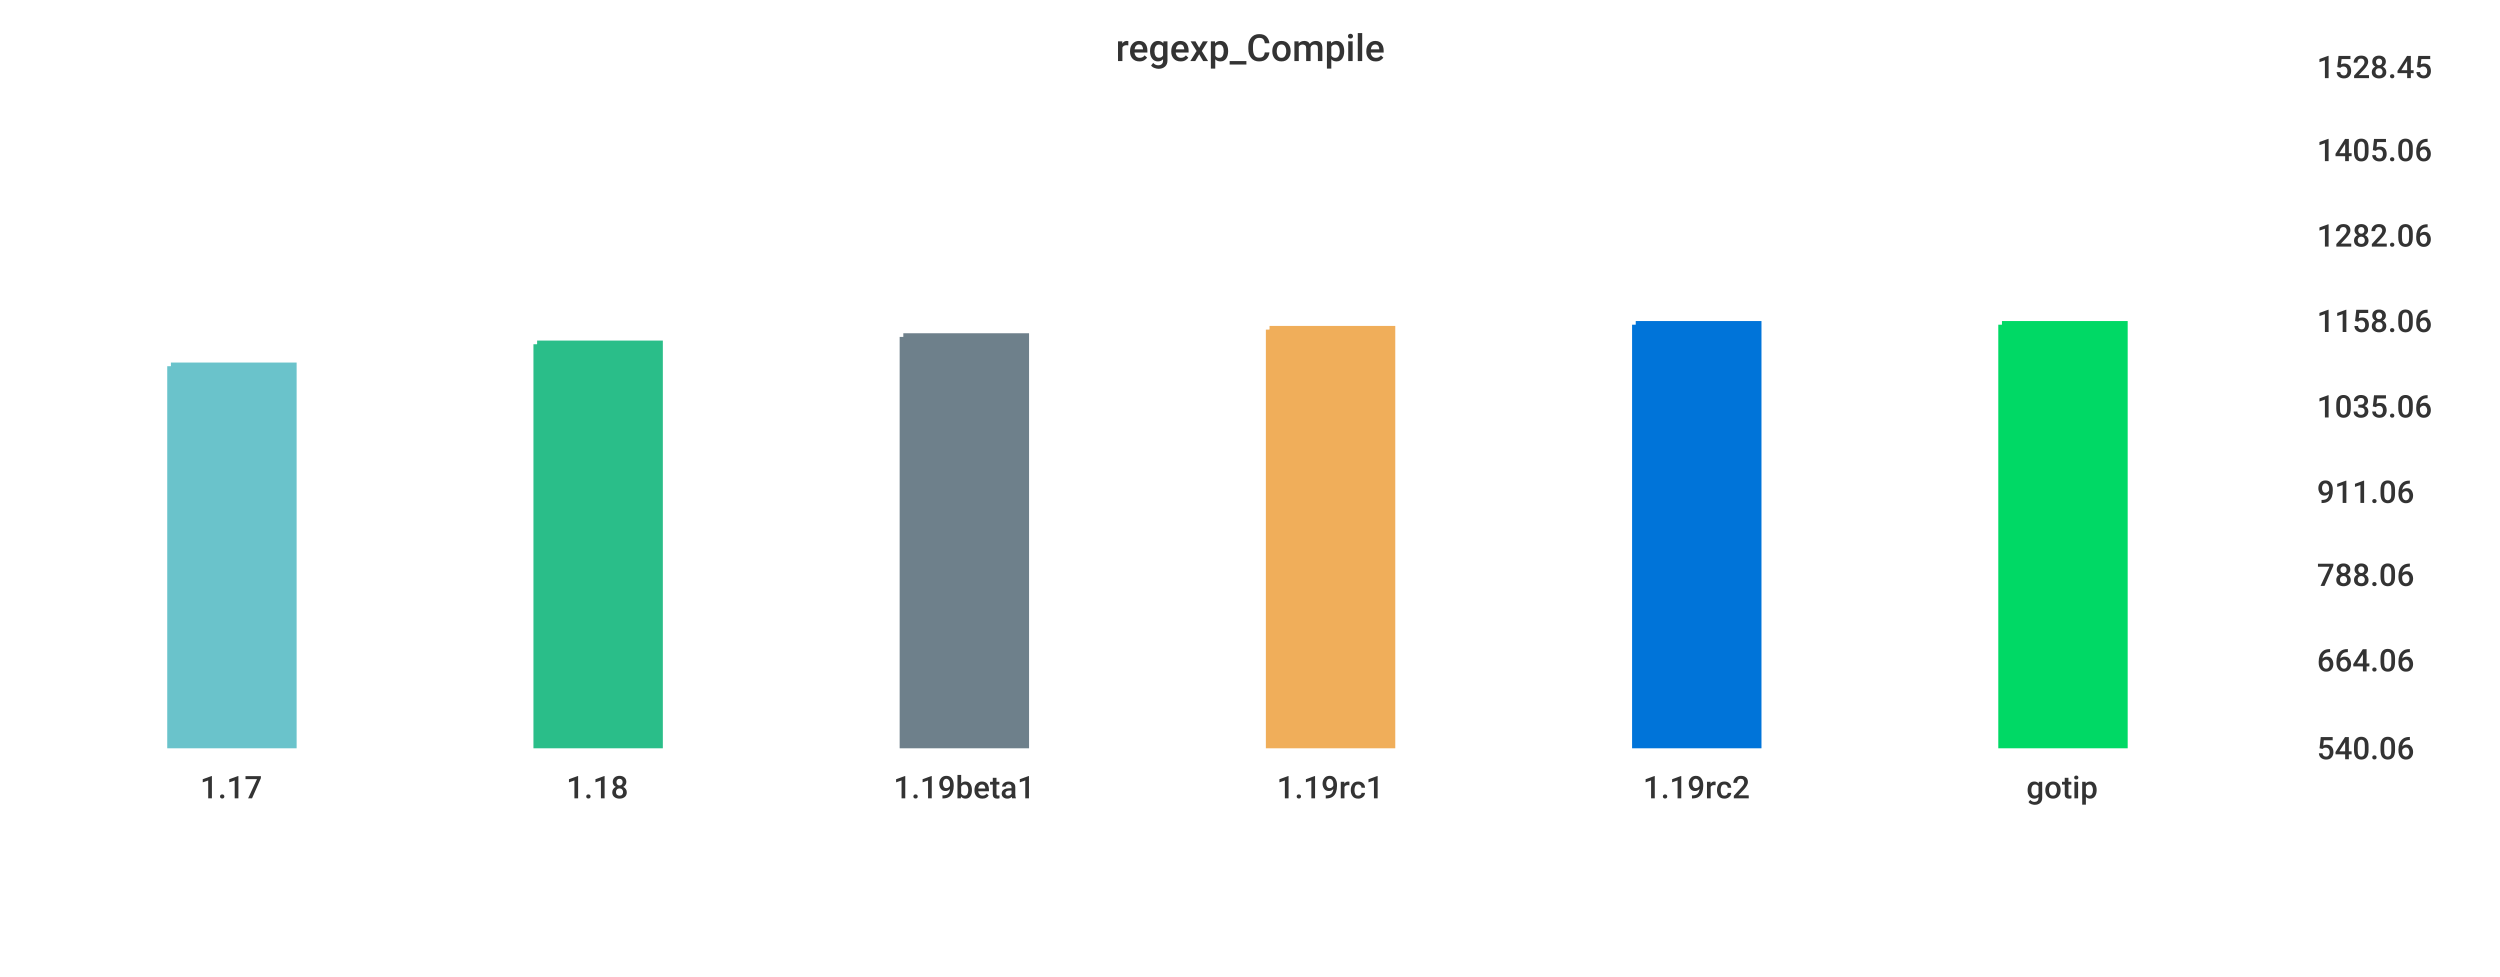
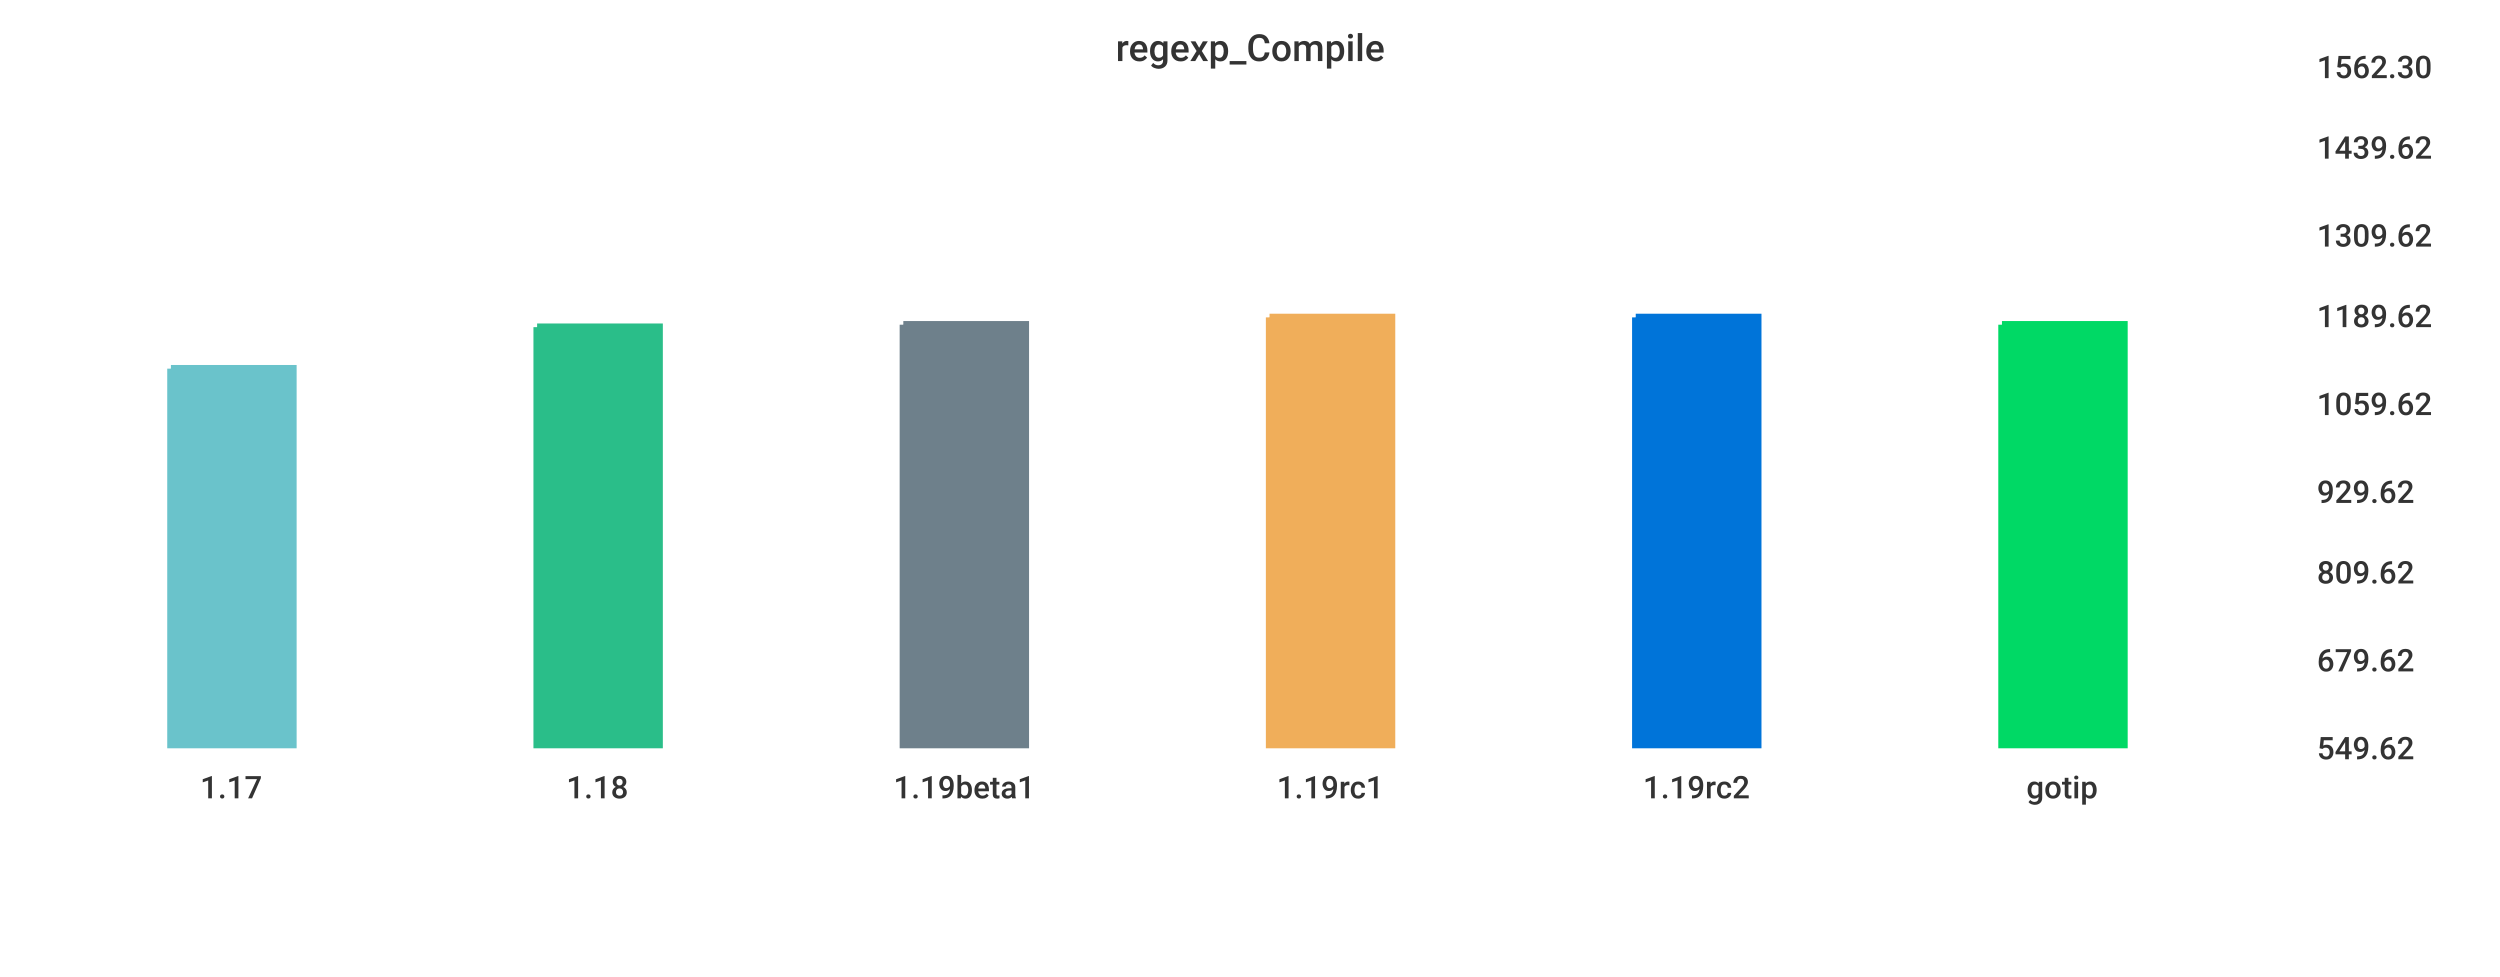
<svg xmlns="http://www.w3.org/2000/svg" width="1024" height="400">\n<path d="M 0 0 L 1024 0 L 1024 400 L 0 400 L 0 0" style="stroke-width:0;stroke:rgba(255,255,255,1.0);fill:rgba(255,255,255,1.0)" />
  <path d="M 20 26 L 934 26 L 934 305 L 20 305 L 20 26" style="stroke-width:0;stroke:rgba(255,255,255,1.0);fill:rgba(255,255,255,1.0)" />
-   <path d="M 70 150 L 120 150 L 120 305 L 70 305 L 70 150" style="stroke-width:3;stroke:rgba(106,195,203,1.0);fill:rgba(106,195,203,1.0)" />
-   <path d="M 220 141 L 270 141 L 270 305 L 220 305 L 220 141" style="stroke-width:3;stroke:rgba(42,190,137,1.0);fill:rgba(42,190,137,1.0)" />
-   <path d="M 370 138 L 420 138 L 420 305 L 370 305 L 370 138" style="stroke-width:3;stroke:rgba(110,128,139,1.0);fill:rgba(110,128,139,1.0)" />
-   <path d="M 520 135 L 570 135 L 570 305 L 520 305 L 520 135" style="stroke-width:3;stroke:rgba(240,174,90,1.0);fill:rgba(240,174,90,1.0)" />
-   <path d="M 670 133 L 720 133 L 720 305 L 670 305 L 670 133" style="stroke-width:3;stroke:rgba(0,116,217,1.0);fill:rgba(0,116,217,1.0)" />
+   <path d="M 70 151 L 120 151 L 120 305 L 70 305 L 70 151" style="stroke-width:3;stroke:rgba(106,195,203,1.0);fill:rgba(106,195,203,1.0)" />
+   <path d="M 220 134 L 270 134 L 270 305 L 220 305 L 220 134" style="stroke-width:3;stroke:rgba(42,190,137,1.0);fill:rgba(42,190,137,1.0)" />
+   <path d="M 370 133 L 420 133 L 420 305 L 370 305 L 370 133" style="stroke-width:3;stroke:rgba(110,128,139,1.0);fill:rgba(110,128,139,1.0)" />
+   <path d="M 520 130 L 570 130 L 570 305 L 520 305 L 520 130" style="stroke-width:3;stroke:rgba(240,174,90,1.0);fill:rgba(240,174,90,1.0)" />
+   <path d="M 670 130 L 720 130 L 720 305 L 670 305 L 670 130" style="stroke-width:3;stroke:rgba(0,116,217,1.0);fill:rgba(0,116,217,1.0)" />
  <path d="M 820 133 L 870 133 L 870 305 L 820 305 L 820 133" style="stroke-width:3;stroke:rgba(0,217,101,1.0);fill:rgba(0,217,101,1.0)" />
  <path d="M 20 305 L 934 305" style="stroke-width:0;stroke:rgba(51,51,51,1.0);fill:none" />
  <path d="M 20 305 L 20 310" style="stroke-width:0;stroke:rgba(51,51,51,1.0);fill:none" />
  <text x="82" y="327" style="stroke-width:0;stroke:none;fill:rgba(51,51,51,1.0);font-size:12.8px;font-family:'Roboto Medium',sans-serif">1.17</text>
  <path d="M 170 305 L 170 310" style="stroke-width:0;stroke:rgba(51,51,51,1.0);fill:none" />
  <text x="232" y="327" style="stroke-width:0;stroke:none;fill:rgba(51,51,51,1.0);font-size:12.8px;font-family:'Roboto Medium',sans-serif">1.18</text>
  <path d="M 320 305 L 320 310" style="stroke-width:0;stroke:rgba(51,51,51,1.0);fill:none" />
  <text x="366" y="327" style="stroke-width:0;stroke:none;fill:rgba(51,51,51,1.0);font-size:12.8px;font-family:'Roboto Medium',sans-serif">1.19beta1</text>
  <path d="M 470 305 L 470 310" style="stroke-width:0;stroke:rgba(51,51,51,1.0);fill:none" />
  <text x="523" y="327" style="stroke-width:0;stroke:none;fill:rgba(51,51,51,1.0);font-size:12.8px;font-family:'Roboto Medium',sans-serif">1.19rc1</text>
  <path d="M 620 305 L 620 310" style="stroke-width:0;stroke:rgba(51,51,51,1.0);fill:none" />
  <text x="673" y="327" style="stroke-width:0;stroke:none;fill:rgba(51,51,51,1.0);font-size:12.8px;font-family:'Roboto Medium',sans-serif">1.19rc2</text>
  <path d="M 770 305 L 770 310" style="stroke-width:0;stroke:rgba(51,51,51,1.0);fill:none" />
  <text x="830" y="327" style="stroke-width:0;stroke:none;fill:rgba(51,51,51,1.0);font-size:12.8px;font-family:'Roboto Medium',sans-serif">gotip</text>
  <path d="M 934 26 L 934 305" style="stroke-width:0;stroke:rgba(51,51,51,1.0);fill:none" />
  <path d="M 934 305 L 939 305" style="stroke-width:0;stroke:rgba(51,51,51,1.0);fill:none" />
  <path d="M 934 305 L 939 305" style="stroke-width:0;stroke:rgba(51,51,51,1.0);fill:none" />
-   <text x="949" y="311" style="stroke-width:0;stroke:none;fill:rgba(51,51,51,1.0);font-size:12.8px;font-family:'Roboto Medium',sans-serif">540.06</text>
+   <text x="949" y="311" style="stroke-width:0;stroke:none;fill:rgba(51,51,51,1.0);font-size:12.8px;font-family:'Roboto Medium',sans-serif">549.62</text>
  <path d="M 934 269 L 939 269" style="stroke-width:0;stroke:rgba(51,51,51,1.0);fill:none" />
-   <text x="949" y="275" style="stroke-width:0;stroke:none;fill:rgba(51,51,51,1.0);font-size:12.8px;font-family:'Roboto Medium',sans-serif">664.06</text>
-   <path d="M 934 234 L 939 234" style="stroke-width:0;stroke:rgba(51,51,51,1.0);fill:none" />
-   <text x="949" y="240" style="stroke-width:0;stroke:none;fill:rgba(51,51,51,1.0);font-size:12.8px;font-family:'Roboto Medium',sans-serif">788.06</text>
+   <text x="949" y="275" style="stroke-width:0;stroke:none;fill:rgba(51,51,51,1.0);font-size:12.8px;font-family:'Roboto Medium',sans-serif">679.62</text>
+   <path d="M 934 233 L 939 233" style="stroke-width:0;stroke:rgba(51,51,51,1.0);fill:none" />
+   <text x="949" y="239" style="stroke-width:0;stroke:none;fill:rgba(51,51,51,1.0);font-size:12.8px;font-family:'Roboto Medium',sans-serif">809.62</text>
  <path d="M 934 200 L 939 200" style="stroke-width:0;stroke:rgba(51,51,51,1.0);fill:none" />
-   <text x="949" y="206" style="stroke-width:0;stroke:none;fill:rgba(51,51,51,1.0);font-size:12.8px;font-family:'Roboto Medium',sans-serif">911.06</text>
-   <path d="M 934 165 L 939 165" style="stroke-width:0;stroke:rgba(51,51,51,1.0);fill:none" />
-   <text x="949" y="171" style="stroke-width:0;stroke:none;fill:rgba(51,51,51,1.0);font-size:12.8px;font-family:'Roboto Medium',sans-serif">1035.06</text>
-   <path d="M 934 130 L 939 130" style="stroke-width:0;stroke:rgba(51,51,51,1.0);fill:none" />
-   <text x="949" y="136" style="stroke-width:0;stroke:none;fill:rgba(51,51,51,1.0);font-size:12.8px;font-family:'Roboto Medium',sans-serif">1158.06</text>
+   <text x="949" y="206" style="stroke-width:0;stroke:none;fill:rgba(51,51,51,1.0);font-size:12.8px;font-family:'Roboto Medium',sans-serif">929.62</text>
+   <path d="M 934 164 L 939 164" style="stroke-width:0;stroke:rgba(51,51,51,1.0);fill:none" />
+   <text x="949" y="170" style="stroke-width:0;stroke:none;fill:rgba(51,51,51,1.0);font-size:12.8px;font-family:'Roboto Medium',sans-serif">1059.62</text>
+   <path d="M 934 128 L 939 128" style="stroke-width:0;stroke:rgba(51,51,51,1.0);fill:none" />
+   <text x="949" y="134" style="stroke-width:0;stroke:none;fill:rgba(51,51,51,1.0);font-size:12.8px;font-family:'Roboto Medium',sans-serif">1189.62</text>
  <path d="M 934 95 L 939 95" style="stroke-width:0;stroke:rgba(51,51,51,1.0);fill:none" />
-   <text x="949" y="101" style="stroke-width:0;stroke:none;fill:rgba(51,51,51,1.0);font-size:12.8px;font-family:'Roboto Medium',sans-serif">1282.06</text>
-   <path d="M 934 60 L 939 60" style="stroke-width:0;stroke:rgba(51,51,51,1.0);fill:none" />
-   <text x="949" y="66" style="stroke-width:0;stroke:none;fill:rgba(51,51,51,1.0);font-size:12.8px;font-family:'Roboto Medium',sans-serif">1405.06</text>
+   <text x="949" y="101" style="stroke-width:0;stroke:none;fill:rgba(51,51,51,1.0);font-size:12.8px;font-family:'Roboto Medium',sans-serif">1309.62</text>
+   <path d="M 934 59 L 939 59" style="stroke-width:0;stroke:rgba(51,51,51,1.0);fill:none" />
+   <text x="949" y="65" style="stroke-width:0;stroke:none;fill:rgba(51,51,51,1.0);font-size:12.8px;font-family:'Roboto Medium',sans-serif">1439.62</text>
  <path d="M 934 26 L 939 26" style="stroke-width:0;stroke:rgba(51,51,51,1.0);fill:none" />
-   <text x="949" y="32" style="stroke-width:0;stroke:none;fill:rgba(51,51,51,1.0);font-size:12.8px;font-family:'Roboto Medium',sans-serif">1528.45</text>
+   <text x="949" y="32" style="stroke-width:0;stroke:none;fill:rgba(51,51,51,1.0);font-size:12.8px;font-family:'Roboto Medium',sans-serif">1562.30</text>
  <text x="457" y="25" style="stroke-width:0;stroke:none;fill:rgba(51,51,51,1.0);font-size:15.3px;font-family:'Roboto Medium',sans-serif">regexp_Compile</text>
</svg>
